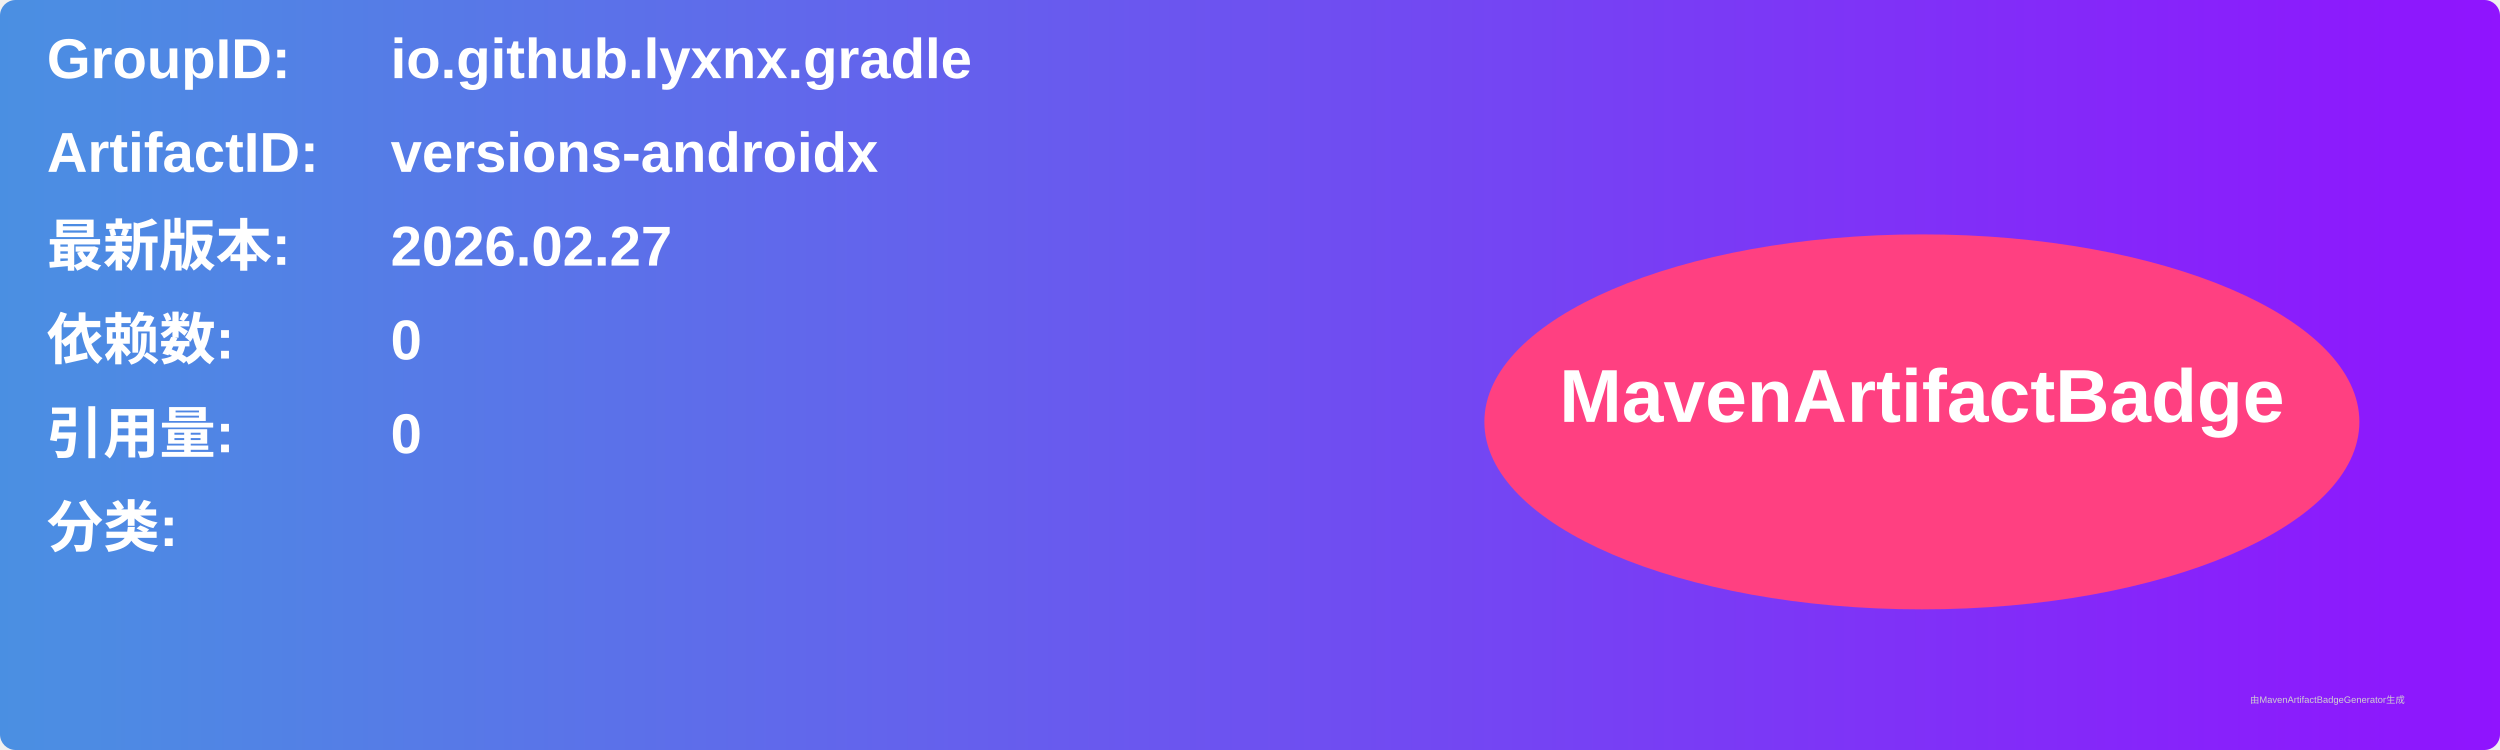
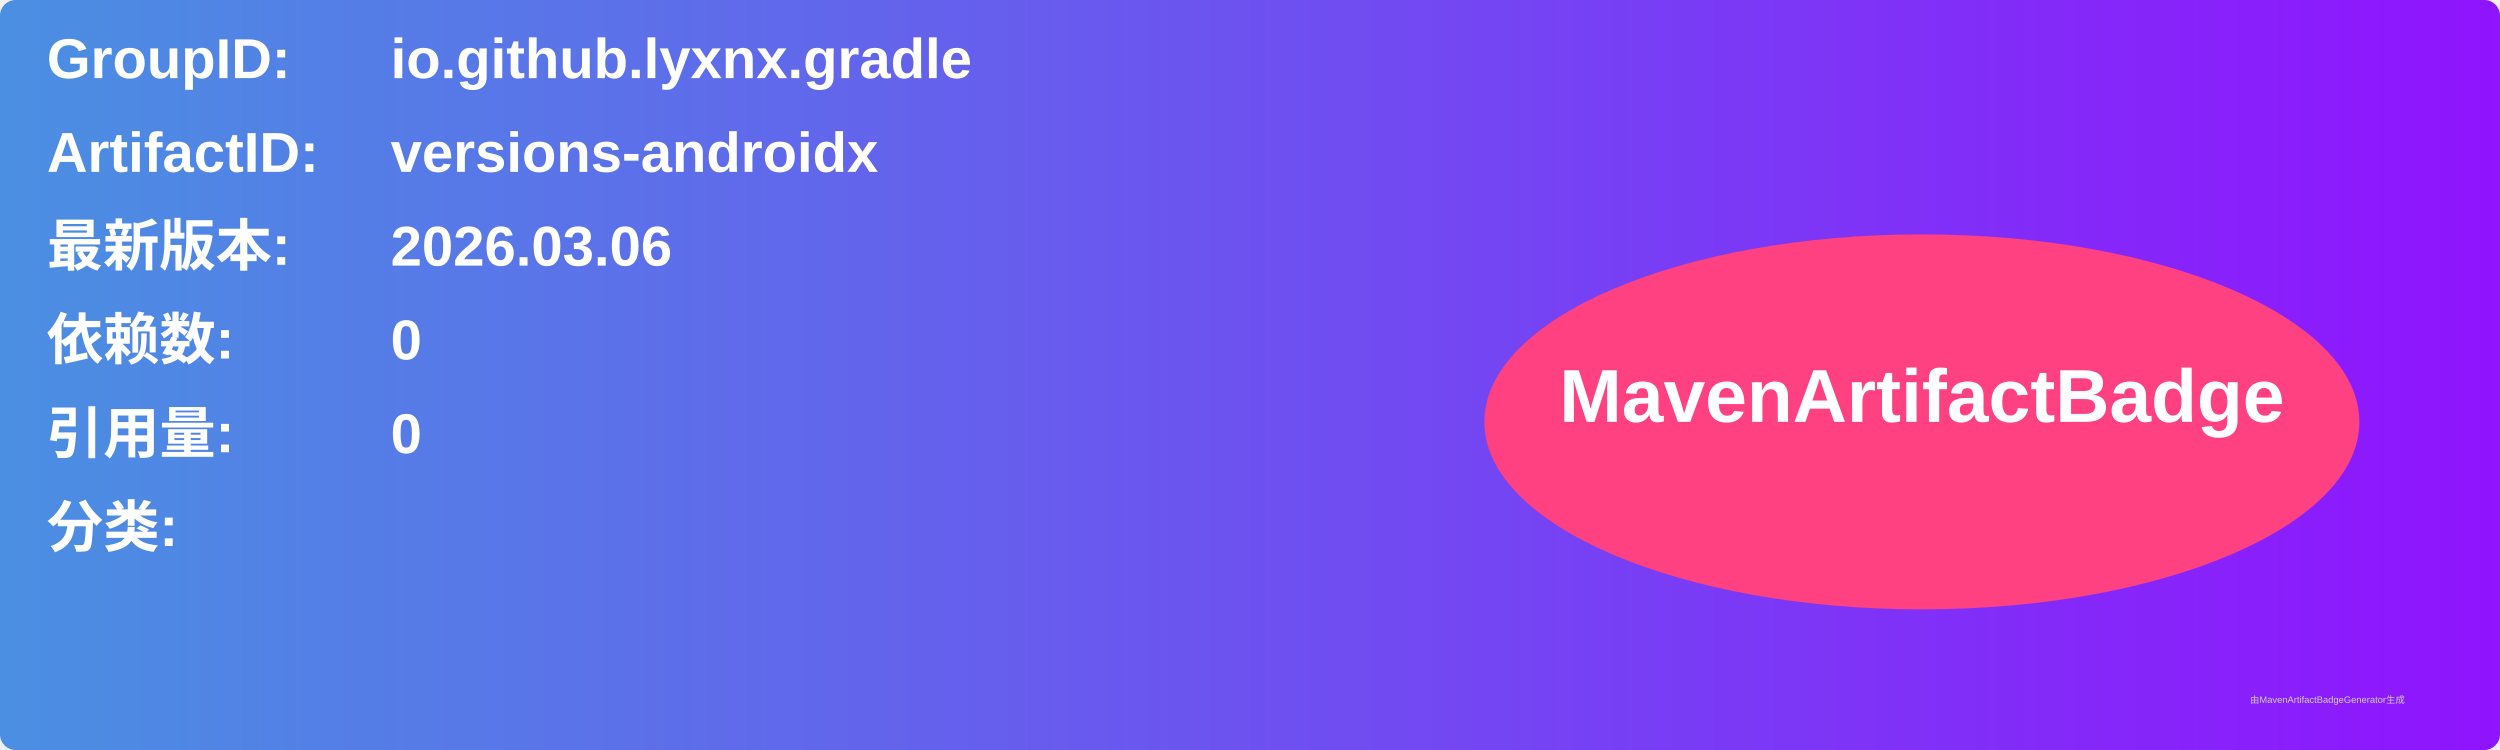
<svg xmlns="http://www.w3.org/2000/svg" width="800" height="240" viewBox="0 0 800 240">
  <linearGradient id="grad" x1="0%" y1="0%" x2="100%" y2="0%">
    <stop offset="0%" stop-color="#4a90e2" />
    <stop offset="100%" stop-color="#9013fe" />
  </linearGradient>
  <rect width="100%" height="100%" rx="5" ry="5" fill="url(#grad)" />
  <g transform="translate(15, 15)">
    <text x="0" y="10" font-family="Arial" font-size="18" fill="white" font-weight="bold" width="260">GroupID:</text>
    <text x="110" y="10" font-family="Arial" font-size="18" fill="white" font-weight="bold" width="460">io.github.lyxnx.gradle</text>
    <text x="0" y="40" font-family="Arial" font-size="18" fill="white" font-weight="bold" width="260">ArtifactID:</text>
    <text x="110" y="40" font-family="Arial" font-size="18" fill="white" font-weight="bold" width="460">versions-androidx</text>
    <text x="0" y="70" font-family="Arial" font-size="18" fill="white" font-weight="bold">最新版本:</text>
    <text x="110" y="70" font-family="Arial" font-size="18" fill="white" font-weight="bold">
-       <tspan font-weight="bold">2026.02.27</tspan>
+       <tspan font-weight="bold">2026.03.06</tspan>
    </text>
    <text x="0" y="100" font-family="Arial" font-size="18" fill="white" font-weight="bold">依赖数: </text>
    <text x="110" y="100" font-family="Arial" font-size="18" fill="white">
      <tspan font-weight="bold">0</tspan>
    </text>
    <text x="0" y="130" font-family="Arial" font-size="18" fill="white" font-weight="bold">引用量: </text>
    <text x="110" y="130" font-family="Arial" font-size="18" fill="white">
      <tspan font-weight="bold">0</tspan>
    </text>
    <text x="0" y="160" font-family="Arial" font-size="18" fill="white" font-weight="bold">分类:</text>
    <text x="10" y="190" font-family="Arial" font-size="10" fill="white">
      <tspan font-weight="bold" />
    </text>
    <ellipse cx="600" cy="120" rx="140" ry="60" fill="#ff4081" />
    <text x="600" y="120" text-anchor="middle" font-family="Arial" font-size="24" fill="white" font-weight="bold">MavenArtifactBadge</text>
  </g>
  <text x="720" y="225" font-family="Arial" font-size="3" fill="#d0d0d0">由MavenArtifactBadgeGenerator生成</text>
</svg>
